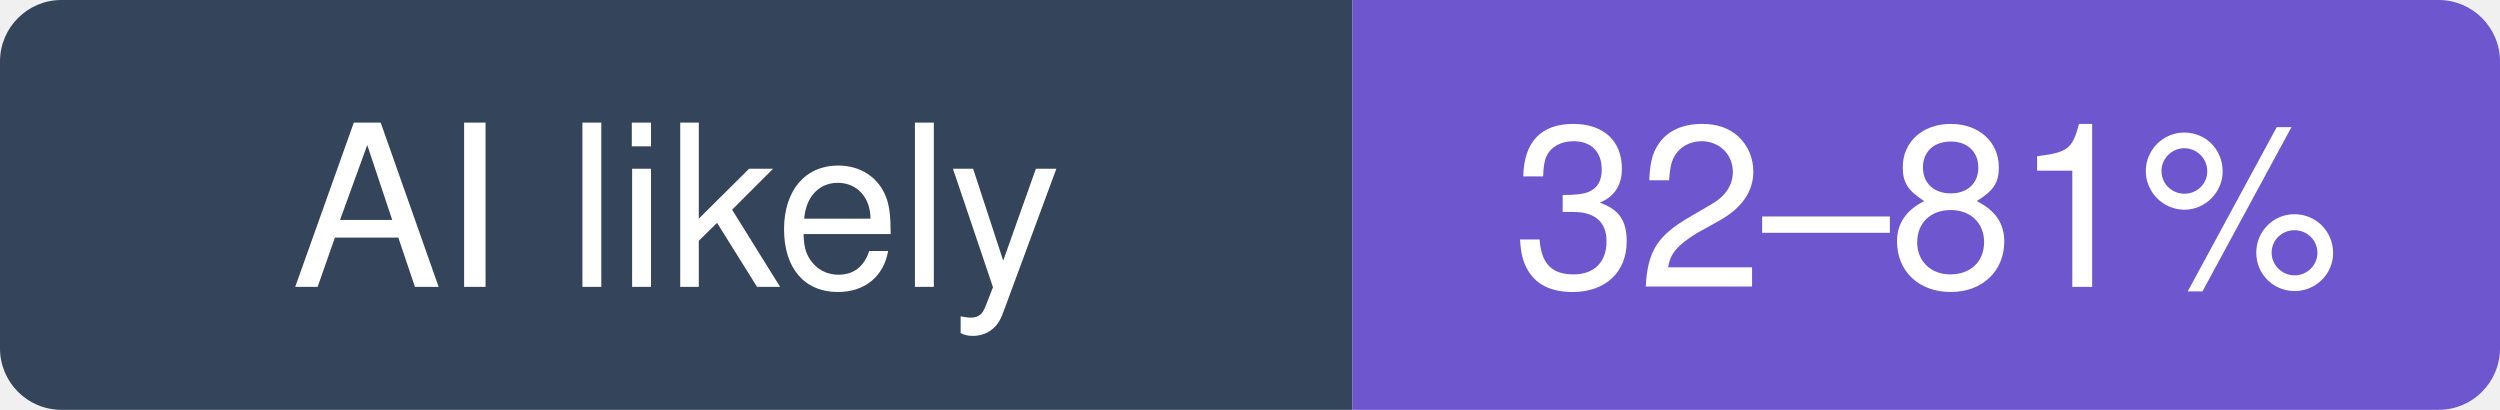
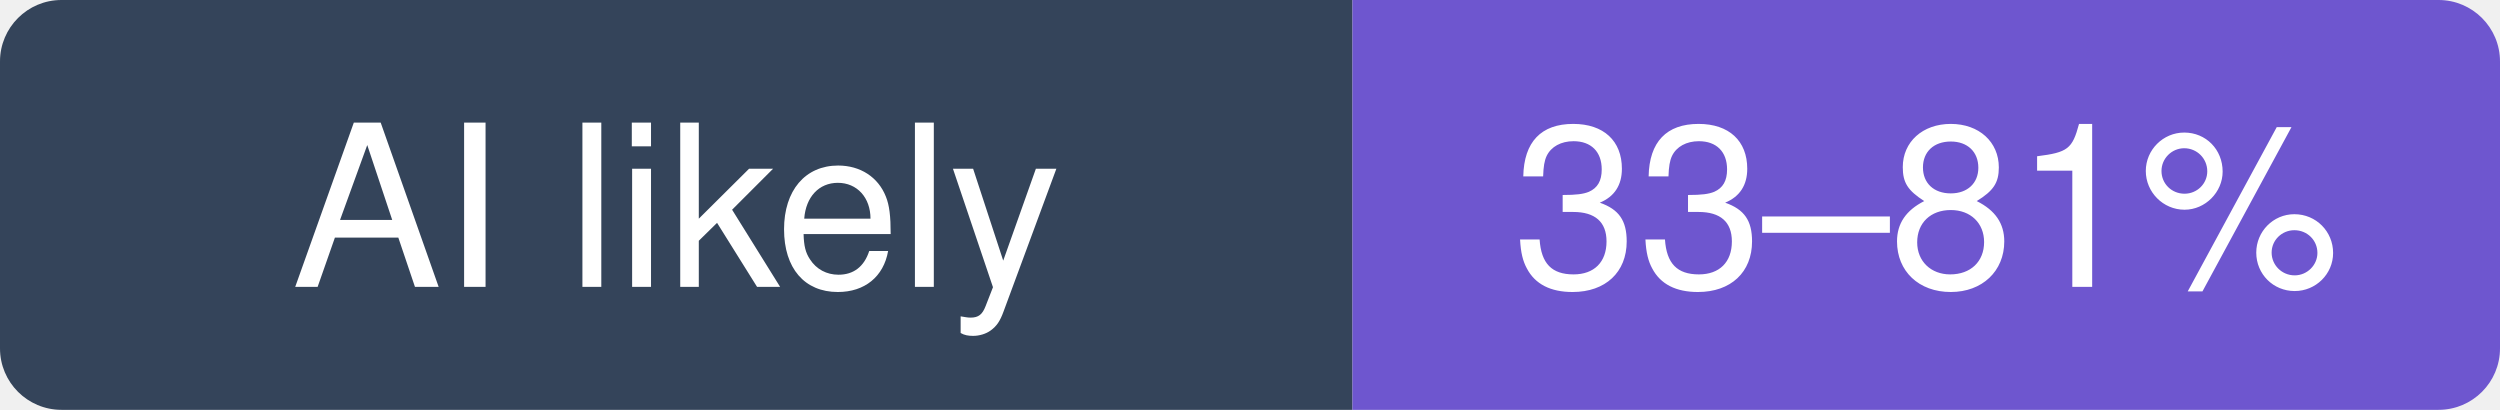
- <svg xmlns="http://www.w3.org/2000/svg" width="122" height="20" viewBox="0 0 122 20" role="img" aria-label="cjpais/Handy: likely 32–81% of recent commits involve an AI agent (experimental estimate; 16% disclosed)">
+ <svg xmlns="http://www.w3.org/2000/svg" width="122" height="20" viewBox="0 0 122 20" role="img" aria-label="cjpais/Handy: likely 33–81% of recent commits involve an AI agent (experimental estimate; 16% disclosed)">
  <clipPath id="hm-l">
    <rect width="122" height="20" rx="3" />
  </clipPath>
  <g clip-path="url(#hm-l)">
    <rect width="66" height="20" fill="#34445A" />
    <rect x="66" width="56" height="20" fill="#6E56CF" />
  </g>
  <g fill="#fff" text-anchor="middle" font-family="Verdana, -apple-system, BlinkMacSystemFont, Segoe UI, Helvetica, Arial, Fira Sans, sans-serif" font-size="11">
    <text x="33" y="14">AI likely</text>
-     <text x="94" y="14">32–81%</text>
+     <text x="94" y="14">33–81%</text>
  </g>
</svg>
